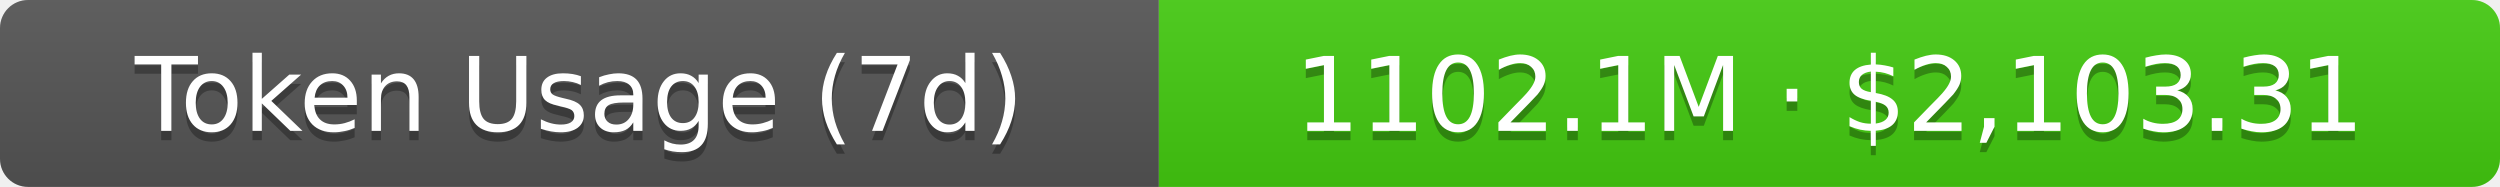
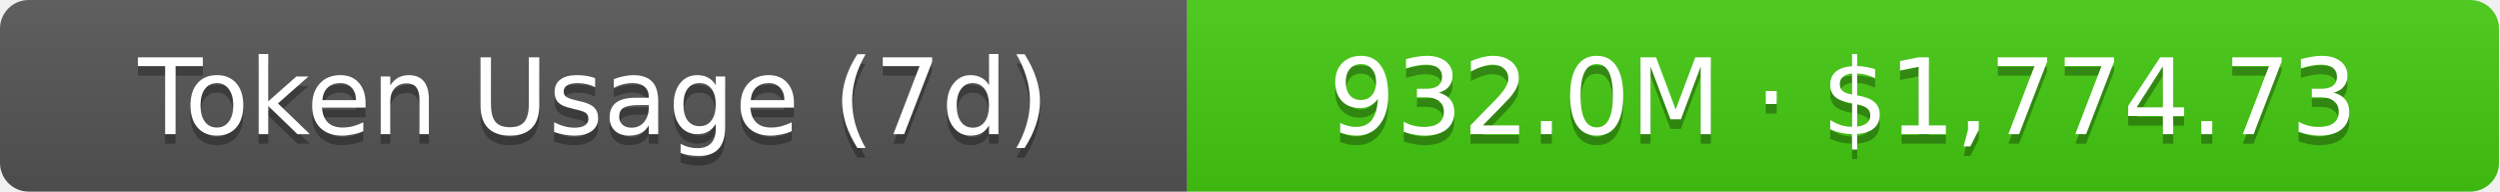
- <svg xmlns="http://www.w3.org/2000/svg" width="267.5" height="20" role="img" aria-label="Token Usage (7d): 1102.1M · $2,103.31">
+ <svg xmlns="http://www.w3.org/2000/svg" width="261" height="20" role="img" aria-label="Token Usage (7d): 932.0M · $1,774.73">
  <linearGradient id="s" x2="0" y2="100%">
    <stop offset="0" stop-color="#bbb" stop-opacity=".1" />
    <stop offset="1" stop-opacity=".1" />
  </linearGradient>
  <clipPath id="r">
-     <rect width="267.5" height="20" rx="3" fill="#fff" />
+     <rect width="261" height="20" rx="3" fill="#fff" />
  </clipPath>
  <g clip-path="url(#r)">
    <rect width="124" height="20" fill="#555" />
-     <rect x="124" width="143.5" height="20" fill="#4c1" />
-     <rect width="267.5" height="20" fill="url(#s)" />
+     <rect x="124" width="137" height="20" fill="#4c1" />
+     <rect width="261" height="20" fill="url(#s)" />
  </g>
  <g fill="#fff" text-anchor="middle" font-family="Verdana,Geneva,DejaVu Sans,sans-serif" text-rendering="geometricPrecision" font-size="11">
    <text aria-hidden="true" x="62" y="15" fill="#010101" fill-opacity=".3">Token Usage (7d)</text>
    <text x="62" y="14">Token Usage (7d)</text>
-     <text aria-hidden="true" x="195.75" y="15" fill="#010101" fill-opacity=".3">1102.1M · $2,103.31</text>
-     <text x="195.75" y="14">1102.1M · $2,103.31</text>
+     <text aria-hidden="true" x="192.5" y="15" fill="#010101" fill-opacity=".3">932.0M · $1,774.73</text>
+     <text x="192.5" y="14">932.0M · $1,774.73</text>
  </g>
</svg>
